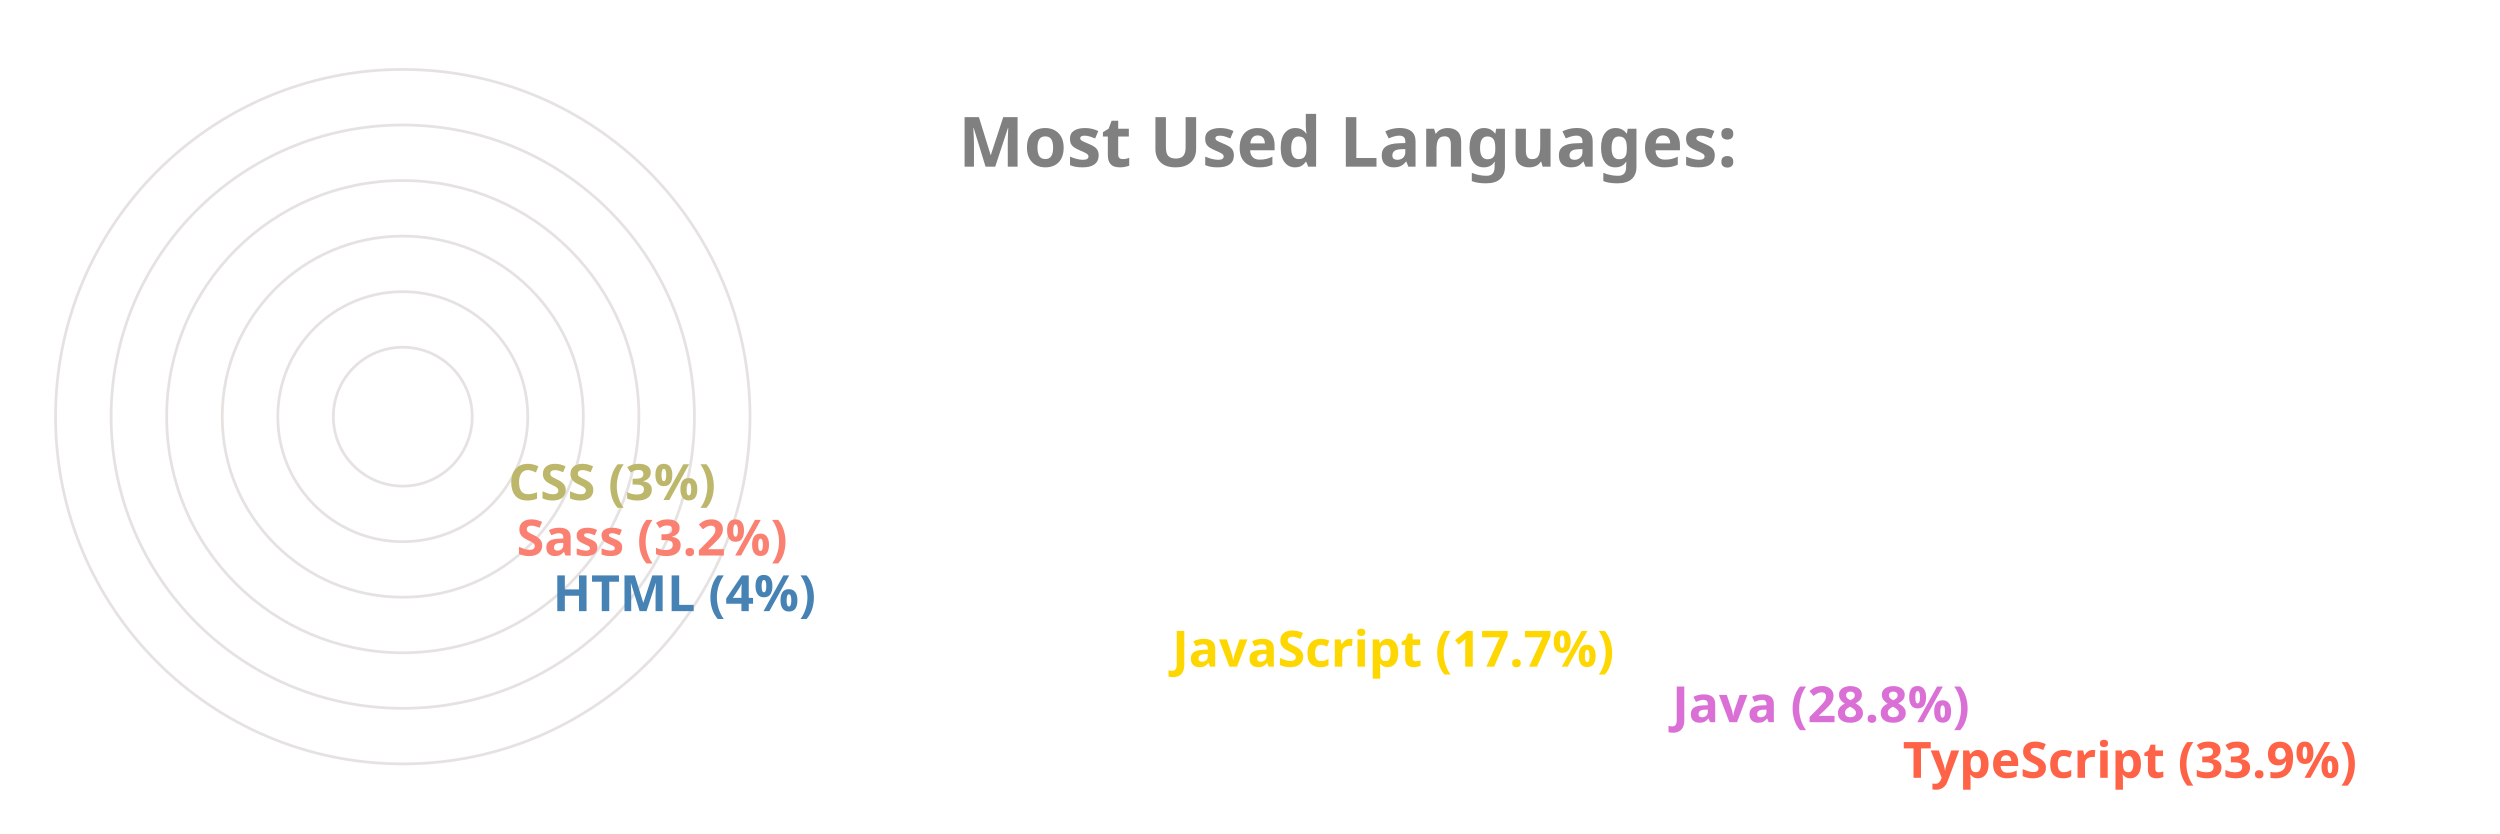
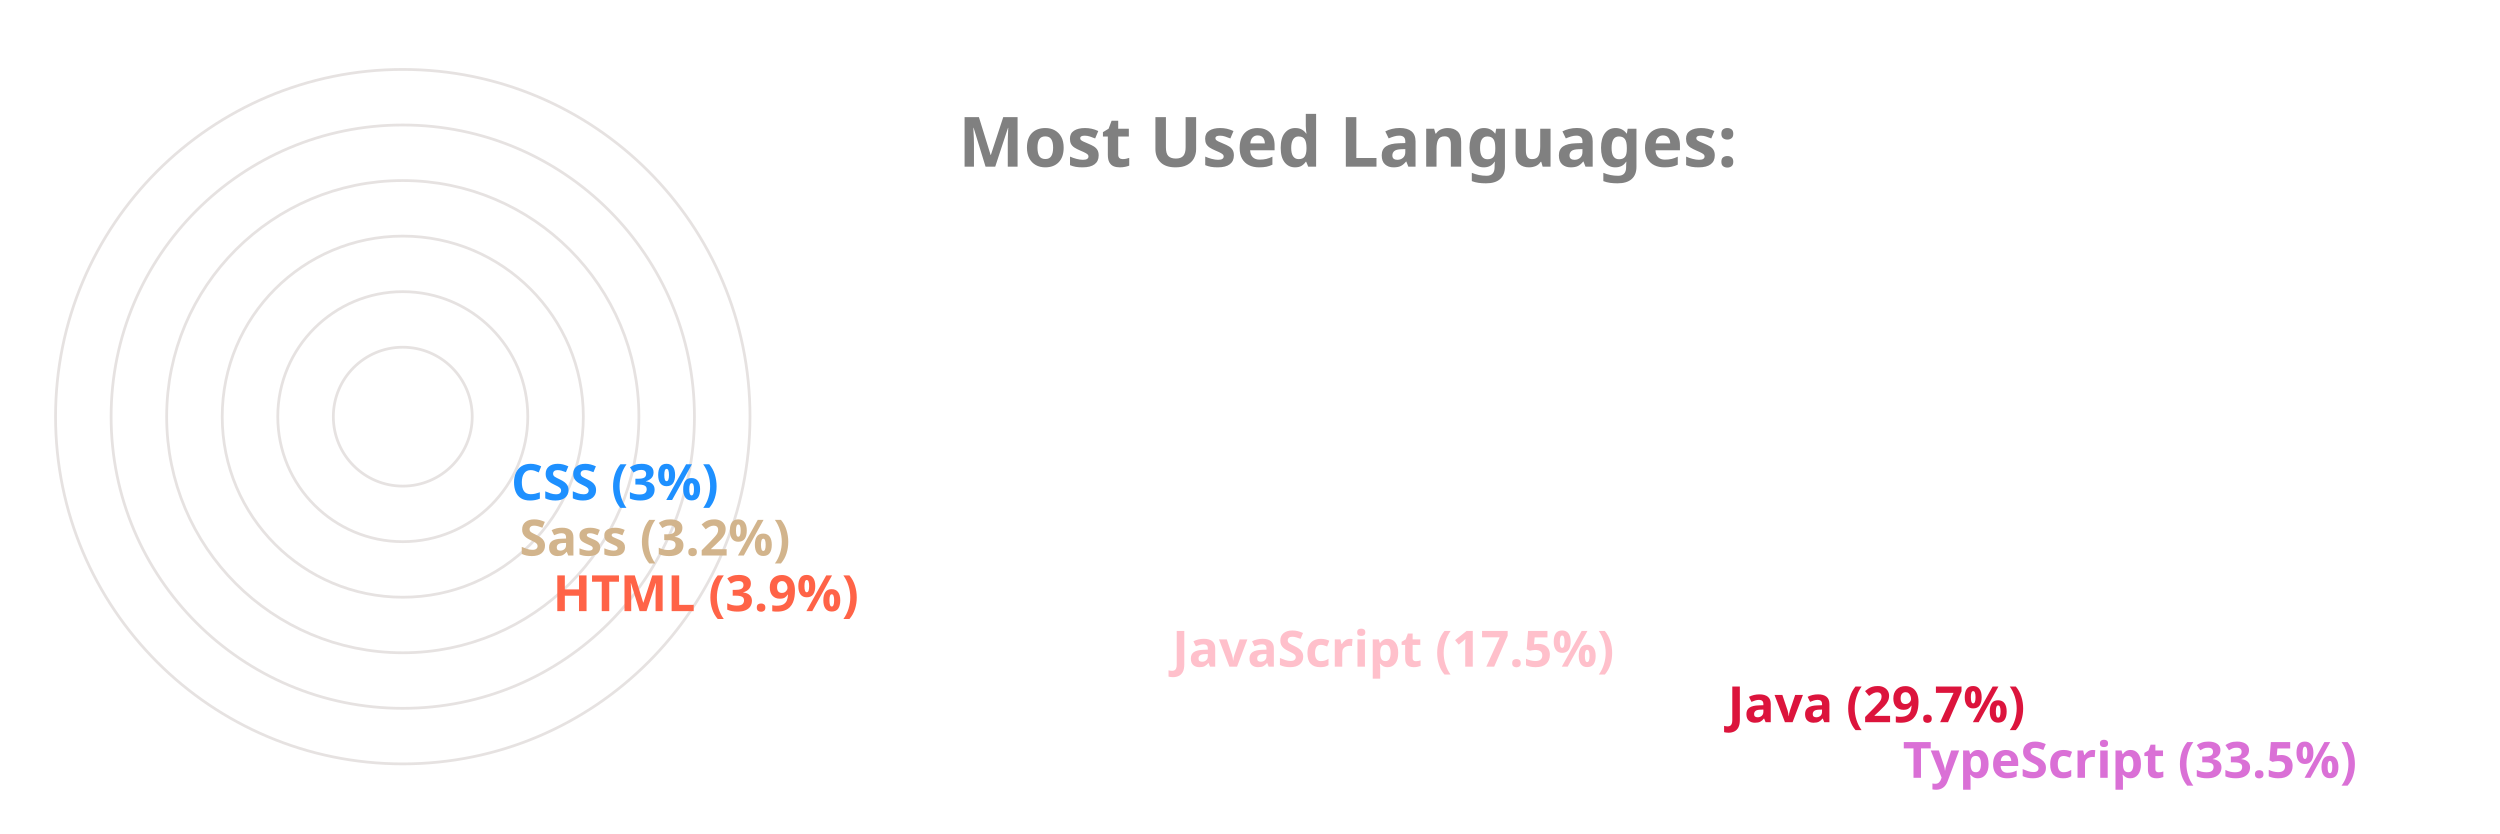
<svg xmlns="http://www.w3.org/2000/svg" viewBox="0 0 650 300" height="200px" width="600px">
  <style>
		.label {
			font: bold 25px sans-serif;
			color: #404040;
			-webkit-text-stroke: 1px white;
	  	}
		.name {
			font: bold 18px sans-serif;
			color: #404040;
	  	}

		.line {
			stroke-dasharray: 1000;
			stroke-dashoffset: 1000;
			animation: dash 3.5s ease-in-out forwards;	
			animation-iteration-count: infinite;
			animation-direction: alternate-reverse;
		}

		.path {
			stroke-dasharray: 1000;
			stroke-dashoffset: 1000;
			animation: dash 3.5s ease-in-out forwards;	
			animation-iteration-count: infinite;
			animation-direction: alternate-reverse;
		}
		  
		@keyframes dash {
			to {
				stroke-dashoffset: 0;
			}
		}

	</style>
  <g stroke="#E6E2E1" fill="none" stroke-width="1">
    <circle cx="20" cy="150" r="125" />
    <circle cx="20" cy="150" r="105" />
    <circle cx="20" cy="150" r="85" />
    <circle cx="20" cy="150" r="65" />
    <circle cx="20" cy="150" r="45" />
    <circle cx="20" cy="150" r="25" />
  </g>
  <g fill="none" stroke-width="20" class="line">
-     <line x2="550" y2="275" x1="20" y1="275" stroke="Tomato" />
-     <line x2="467" y2="255" x1="20" y1="255" stroke="Orchid" />
-     <line x2="287" y2="235" x1="20" y1="235" stroke="Gold" />
-     <line x2="64" y2="215" x1="20" y1="215" stroke="SteelBlue" />
-     <line x2="51" y2="195" x1="20" y1="195" stroke="Salmon" />
-     <line x2="48" y2="175" x1="20" y1="175" stroke="DarkKhaki" />
+     <line x2="550" y2="275" x1="20" y1="275" stroke="Orchid" />
+     <line x2="487" y2="255" x1="20" y1="255" stroke="Crimson" />
+     <line x2="287" y2="235" x1="20" y1="235" stroke="Pink" />
+     <line x2="64" y2="215" x1="20" y1="215" stroke="Tomato" />
+     <line x2="52" y2="195" x1="20" y1="195" stroke="Tan" />
+     <line x2="49" y2="175" x1="20" y1="175" stroke="DodgerBlue" />
  </g>
  <g fill="none" stroke-width="20" stroke-linecap="round" class="path">
-     <path d="M 20 275 A 125 125 45 0 1 -83 80" stroke="Tomato" />
-     <path d="M 20 255 A 105 105 45 0 1 -71 99" stroke="Orchid" />
-     <path d="M 20 235 A 85 85 45 0 1 -60 123" stroke="Gold" />
-     <path d="M 20 215 A 65 65 45 0 1 -44 145" stroke="SteelBlue" />
-     <path d="M 20 195 A 45 45 45 0 1 -24 147" stroke="Salmon" />
-     <path d="M 20 175 A 25 25 45 0 1 -4 148" stroke="DarkKhaki" />
+     <path d="M 20 275 A 125 125 45 0 1 -83 80" stroke="Orchid" />
+     <path d="M 20 255 A 105 105 45 0 1 -70 97" stroke="Crimson" />
+     <path d="M 20 235 A 85 85 45 0 1 -60 123" stroke="Pink" />
+     <path d="M 20 215 A 65 65 45 0 1 -44 145" stroke="Tomato" />
+     <path d="M 20 195 A 45 45 45 0 1 -24 147" stroke="Tan" />
+     <path d="M 20 175 A 25 25 45 0 1 -4 148" stroke="DodgerBlue" />
  </g>
  <g class="name">
-     <text x="560" y="280" fill="Tomato">TypeScript (33.9%)</text>
-     <text x="477" y="260" fill="Orchid">Java (28.8%)</text>
-     <text x="297" y="240" fill="Gold">JavaScript (17.7%)</text>
-     <text x="74" y="220" fill="SteelBlue">HTML (4%)</text>
-     <text x="61" y="200" fill="Salmon">Sass (3.2%)</text>
-     <text x="58" y="180" fill="DarkKhaki">CSS (3%)</text>
+     <text x="560" y="280" fill="Orchid">TypeScript (33.5%)</text>
+     <text x="497" y="260" fill="Crimson">Java (29.7%)</text>
+     <text x="297" y="240" fill="Pink">JavaScript (17.5%)</text>
+     <text x="74" y="220" fill="Tomato">HTML (3.9%)</text>
+     <text x="62" y="200" fill="Tan">Sass (3.2%)</text>
+     <text x="59" y="180" fill="DodgerBlue">CSS (3%)</text>
  </g>
  <g class="label">
    <text x="220" y="60" fill="grey">Most Used Languages:</text>
  </g>
</svg>
